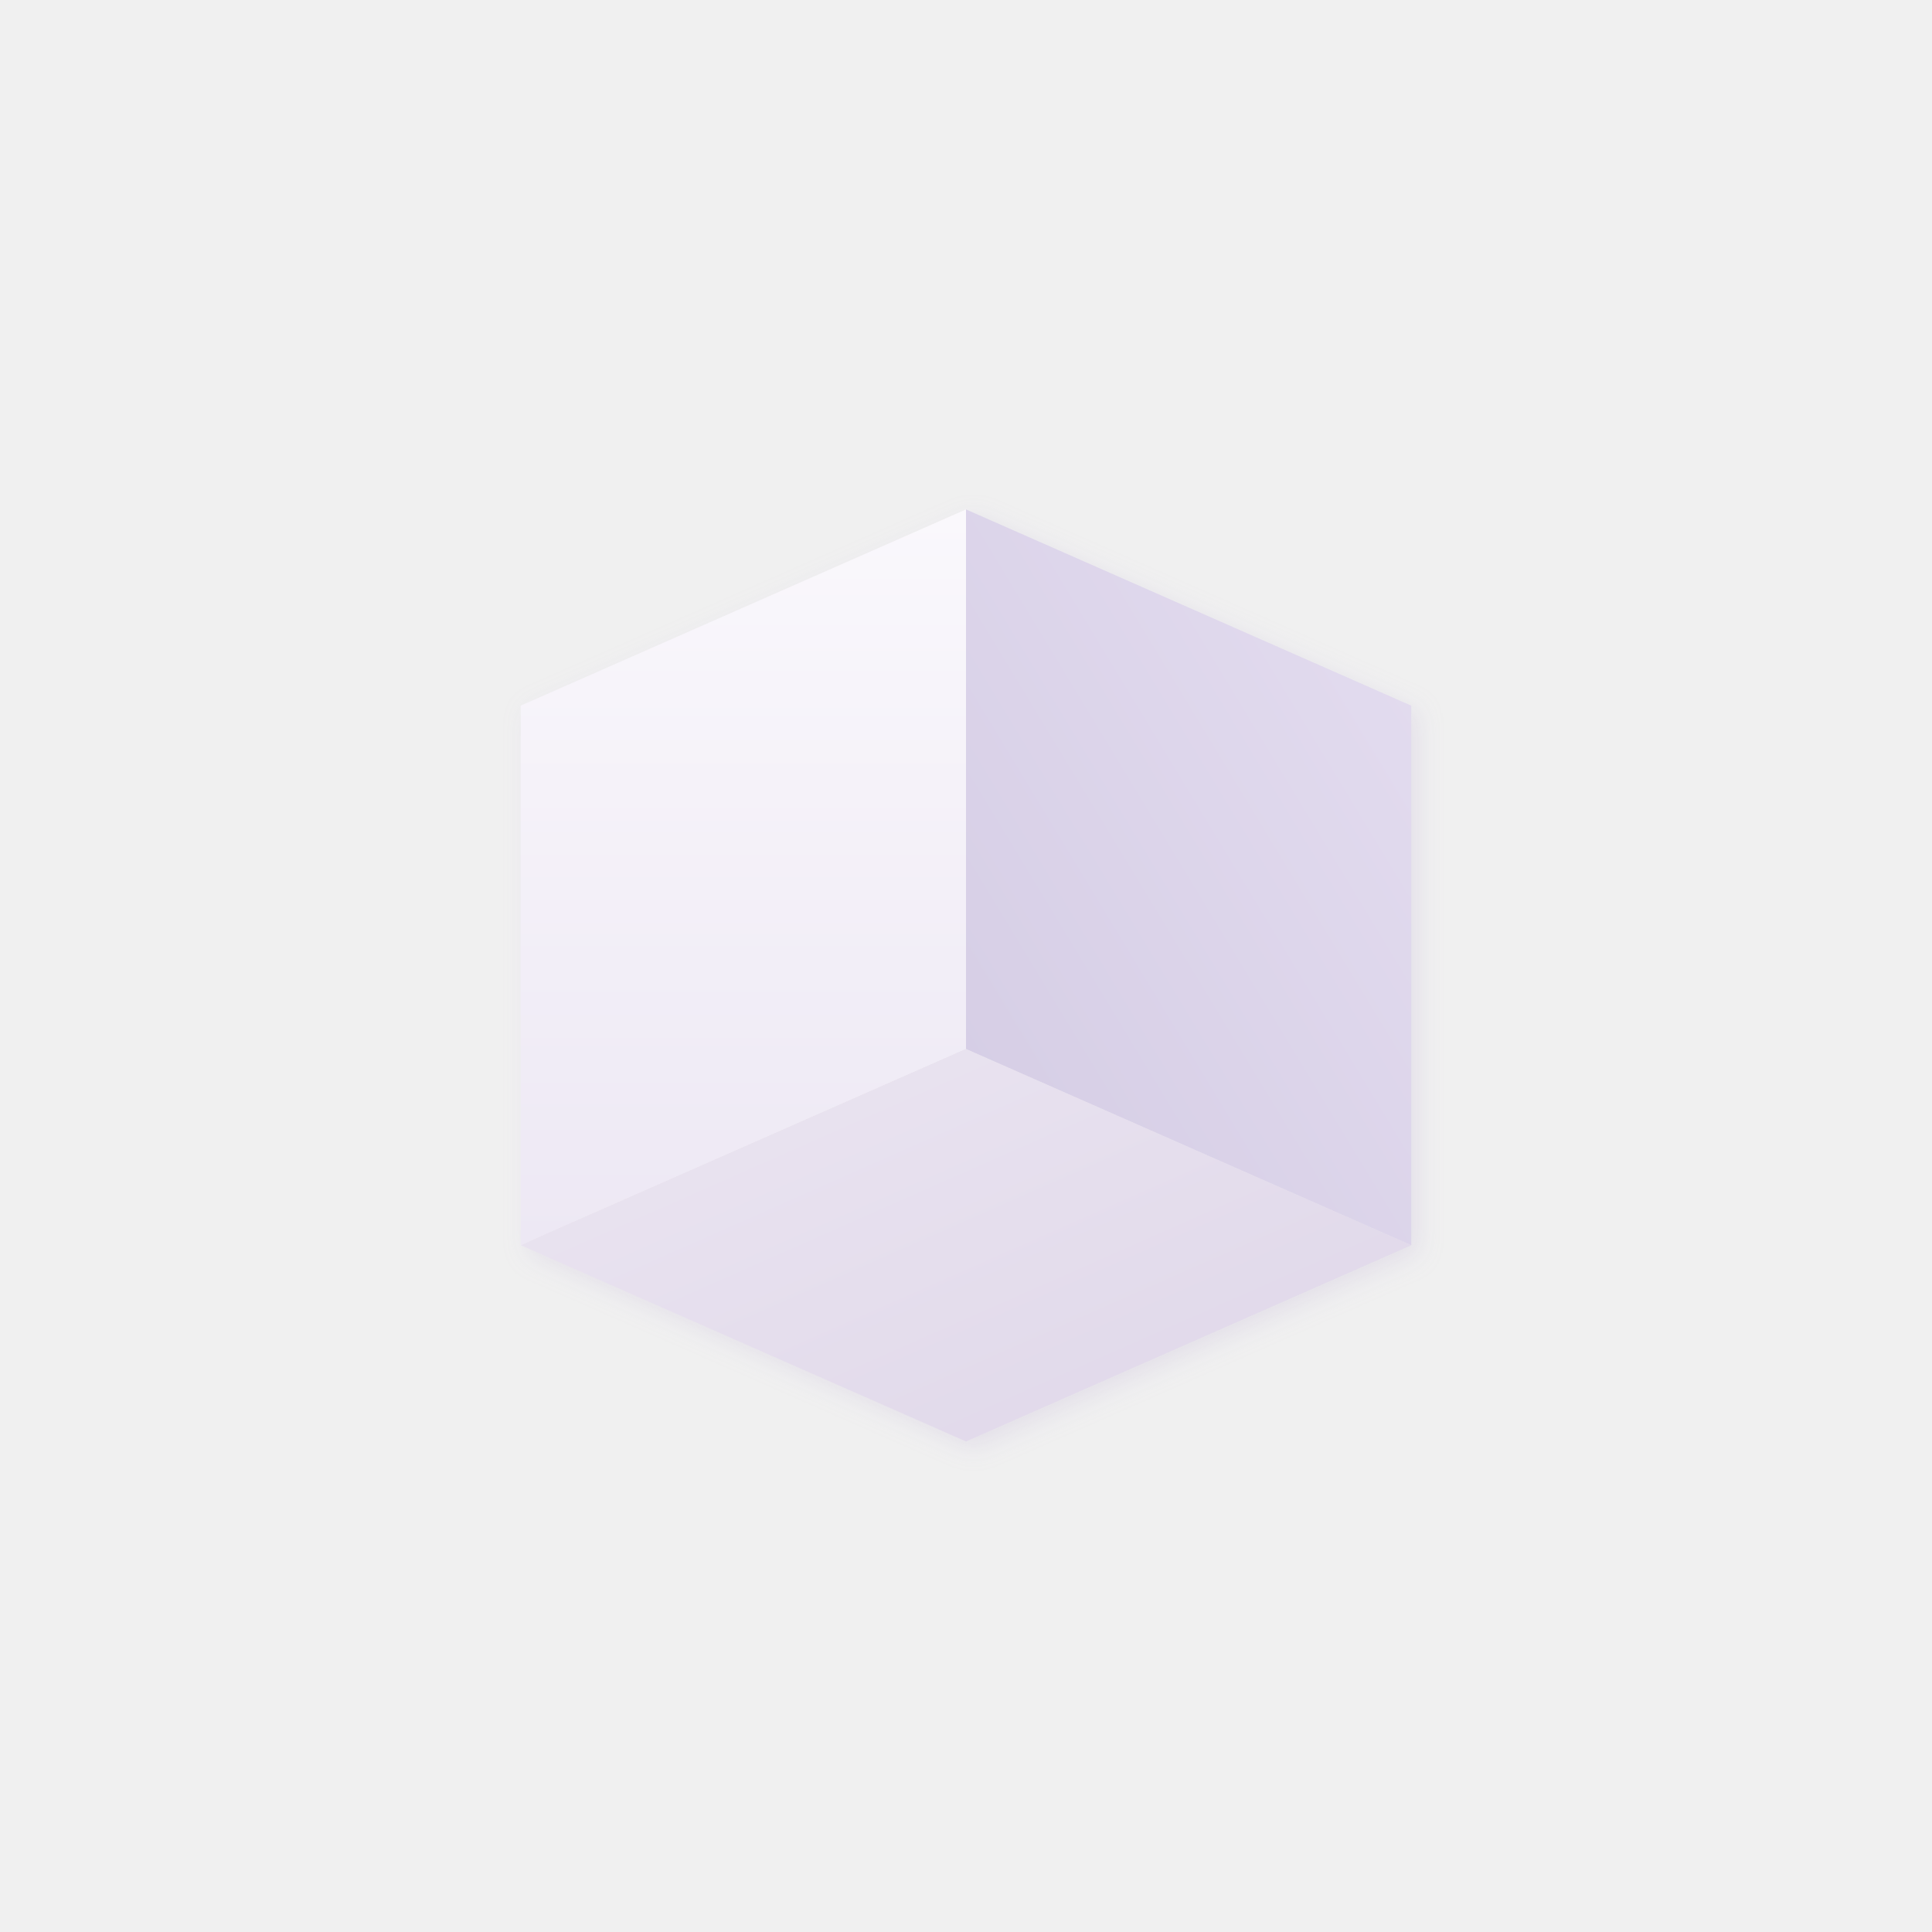
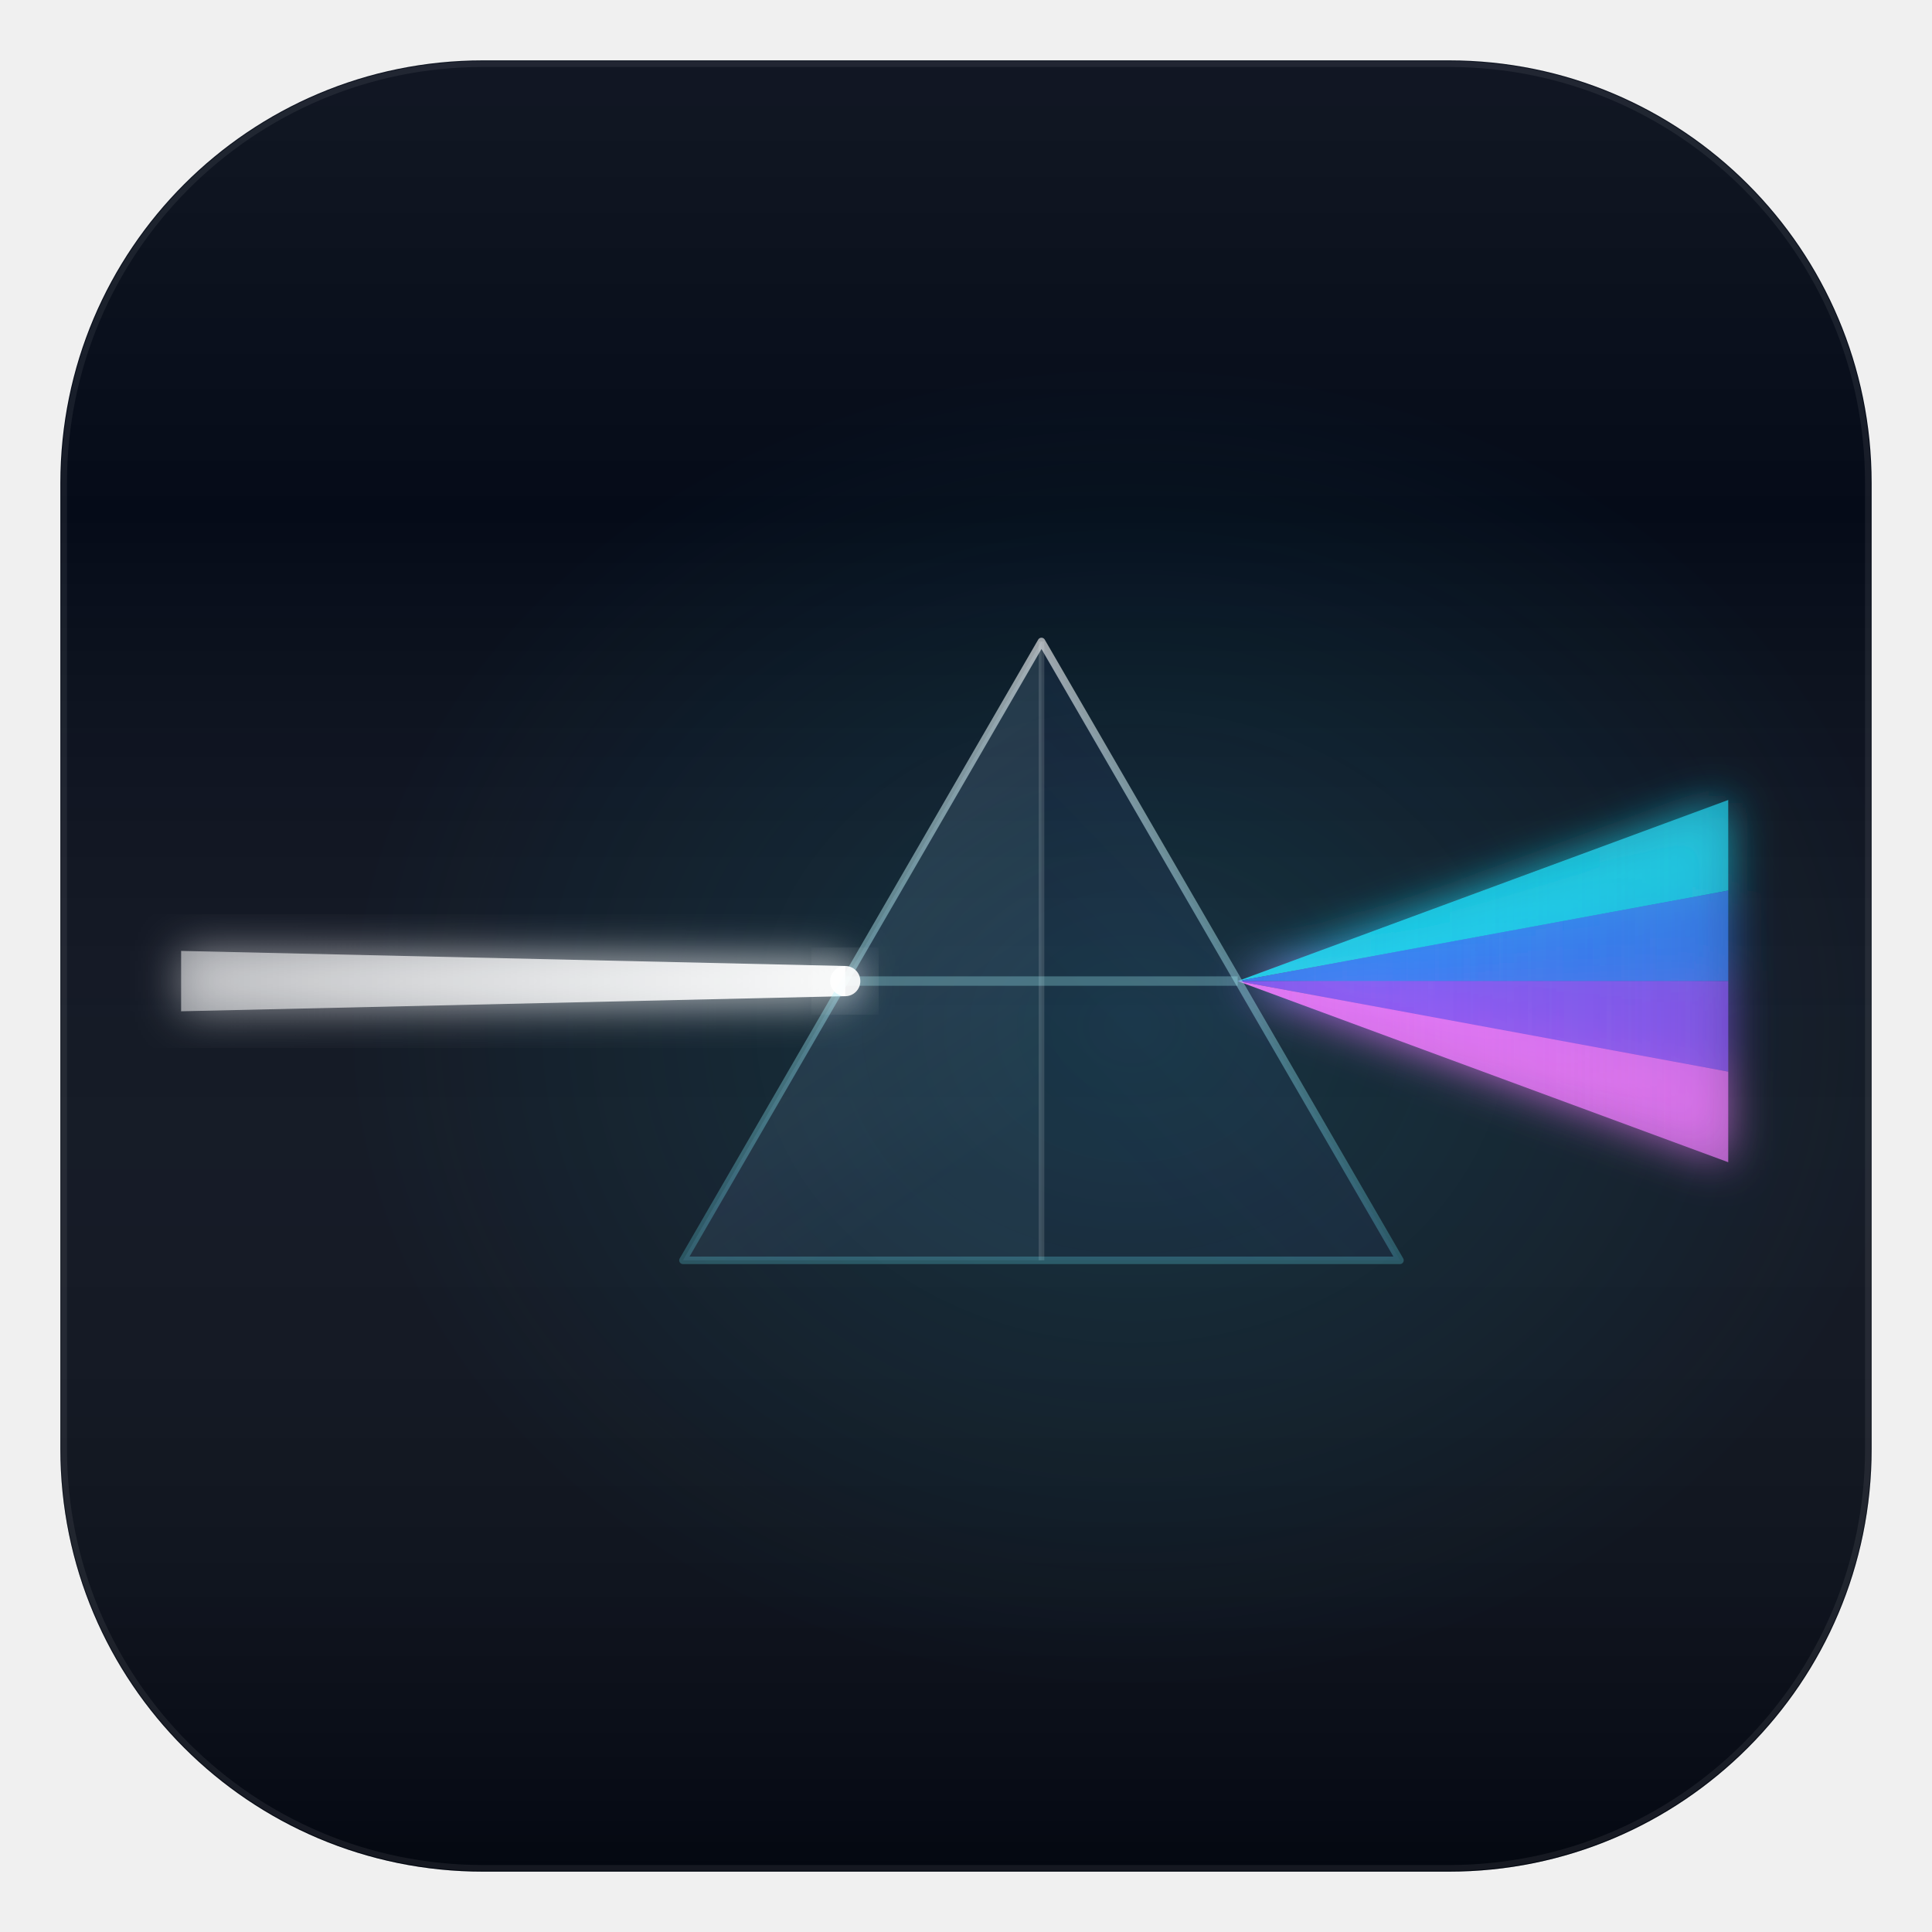
<svg xmlns="http://www.w3.org/2000/svg" width="512" height="512" viewBox="0 0 512 512">
  <defs>
-     <linearGradient id="topFace" x1="0.5" y1="0" x2="0.5" y2="1">
-       <stop offset="0%" stop-color="#faf8fc" />
-       <stop offset="100%" stop-color="#ede8f4" />
+     <clipPath id="tile">
+       <rect x="16" y="16" width="480" height="480" rx="112" />
+     </clipPath>
+     <linearGradient id="tileShade" x1="0" y1="0" x2="0" y2="1">
+       <stop offset="0%" stop-color="#ffffff" stop-opacity="0.05" />
+       <stop offset="25%" stop-color="#ffffff" stop-opacity="0" />
+       <stop offset="100%" stop-color="#000000" stop-opacity="0.28" />
    </linearGradient>
-     <linearGradient id="leftFace" x1="0" y1="0" x2="1" y2="1">
-       <stop offset="0%" stop-color="#ece6f2" />
-       <stop offset="100%" stop-color="#ded6e8" />
+     <radialGradient id="ambient">
+       <stop offset="0%" stop-color="#22d3ee" stop-opacity="0.14" />
+       <stop offset="100%" stop-color="#22d3ee" stop-opacity="0" />
+     </radialGradient>
+     <linearGradient id="beamGrad" x1="0" y1="0" x2="1" y2="0">
+       <stop offset="0%" stop-color="#ffffff" stop-opacity="0.5" />
+       <stop offset="100%" stop-color="#ffffff" stop-opacity="0.95" />
    </linearGradient>
-     <linearGradient id="rightFace" x1="1" y1="0" x2="0" y2="1">
-       <stop offset="0%" stop-color="#e4ddf0" />
-       <stop offset="100%" stop-color="#d4cce4" />
+     <linearGradient id="bandCyan" x1="0" y1="0" x2="1" y2="0">
+       <stop offset="0%" stop-color="#22d3ee" stop-opacity="0.95" />
+       <stop offset="100%" stop-color="#22d3ee" stop-opacity="0.68" />
    </linearGradient>
-     <filter id="neumorph" x="-30%" y="-20%" width="160%" height="160%">
-       <feDropShadow dx="-4" dy="-4" stdDeviation="8" flood-color="white" flood-opacity="0.6" />
-       <feDropShadow dx="8" dy="8" stdDeviation="10" flood-color="#b8a8c8" flood-opacity="0.5" />
-       <feDropShadow dx="2" dy="2" stdDeviation="3" flood-color="#c8bcd8" flood-opacity="0.3" />
+     <linearGradient id="bandBlue" x1="0" y1="0" x2="1" y2="0">
+       <stop offset="0%" stop-color="#3b82f6" stop-opacity="0.95" />
+       <stop offset="100%" stop-color="#3b82f6" stop-opacity="0.68" />
+     </linearGradient>
+     <linearGradient id="bandViolet" x1="0" y1="0" x2="1" y2="0">
+       <stop offset="0%" stop-color="#8b5cf6" stop-opacity="0.95" />
+       <stop offset="100%" stop-color="#8b5cf6" stop-opacity="0.68" />
+     </linearGradient>
+     <linearGradient id="bandPink" x1="0" y1="0" x2="1" y2="0">
+       <stop offset="0%" stop-color="#e879f9" stop-opacity="0.95" />
+       <stop offset="100%" stop-color="#e879f9" stop-opacity="0.68" />
+     </linearGradient>
+     <linearGradient id="faceLeft" x1="0" y1="0" x2="0.4" y2="1">
+       <stop offset="0%" stop-color="#c8f0ff" stop-opacity="0.18" />
+       <stop offset="100%" stop-color="#8cbeff" stop-opacity="0.08" />
+     </linearGradient>
+     <linearGradient id="faceRight" x1="1" y1="0" x2="0.4" y2="1">
+       <stop offset="0%" stop-color="#7ba4f0" stop-opacity="0.10" />
+       <stop offset="100%" stop-color="#4a5fc8" stop-opacity="0.05" />
+     </linearGradient>
+     <linearGradient id="edgeStroke" x1="0" y1="0" x2="0" y2="1">
+       <stop offset="0%" stop-color="#ffffff" stop-opacity="0.6" />
+       <stop offset="100%" stop-color="#67e8f9" stop-opacity="0.25" />
+     </linearGradient>
+     <filter id="softGlow" x="-60%" y="-60%" width="220%" height="220%">
+       <feGaussianBlur stdDeviation="6" result="blur" />
+       <feMerge>
+         <feMergeNode in="blur" />
+         <feMergeNode in="SourceGraphic" />
+       </feMerge>
    </filter>
  </defs>
-   <g filter="url(#neumorph)">
-     <path d="M256 278 L256 135 L138 187 L138 330 Z" fill="url(#topFace)" />
-     <path d="M256 278 L256 135 L374 187 L374 330 Z" fill="url(#rightFace)" />
-     <path d="M256 278 L138 330 L256 382 L374 330 Z" fill="url(#leftFace)" />
+   <g clip-path="url(#tile)">
+     <rect x="16" y="16" width="480" height="480" rx="112" fill="#050b18" />
+     <rect x="16" y="16" width="480" height="480" rx="112" fill="url(#tileShade)" />
+     <ellipse cx="300" cy="272" rx="210" ry="175" fill="url(#ambient)" />
+     <polygon points="48,252 48,268 224,264 224,256" fill="url(#beamGrad)" filter="url(#softGlow)" />
+     <g filter="url(#softGlow)">
+       <polygon points="328,260 458,212 458,236" fill="url(#bandCyan)" />
+       <polygon points="328,260 458,236 458,260" fill="url(#bandBlue)" />
+       <polygon points="328,260 458,260 458,284" fill="url(#bandViolet)" />
+       <polygon points="328,260 458,284 458,308" fill="url(#bandPink)" />
+     </g>
+     <polygon points="276,170 181,334 276,334" fill="url(#faceLeft)" />
+     <polygon points="276,170 276,334 371,334" fill="url(#faceRight)" />
+     <line x1="276" y1="170" x2="276" y2="334" stroke="#ffffff" stroke-opacity="0.14" stroke-width="1.5" />
+     <polygon points="276,170 181,334 371,334" fill="none" stroke="url(#edgeStroke)" stroke-width="2" stroke-linejoin="round" />
+     <line x1="224" y1="260" x2="328" y2="260" stroke="#a5f3fc" stroke-opacity="0.3" stroke-width="2.5" />
+     <circle cx="224" cy="260" r="4" fill="#ffffff" fill-opacity="0.9" filter="url(#softGlow)" />
+     <rect x="17" y="17" width="478" height="478" rx="111" fill="none" stroke="#ffffff" stroke-opacity="0.07" stroke-width="1.5" />
  </g>
</svg>
